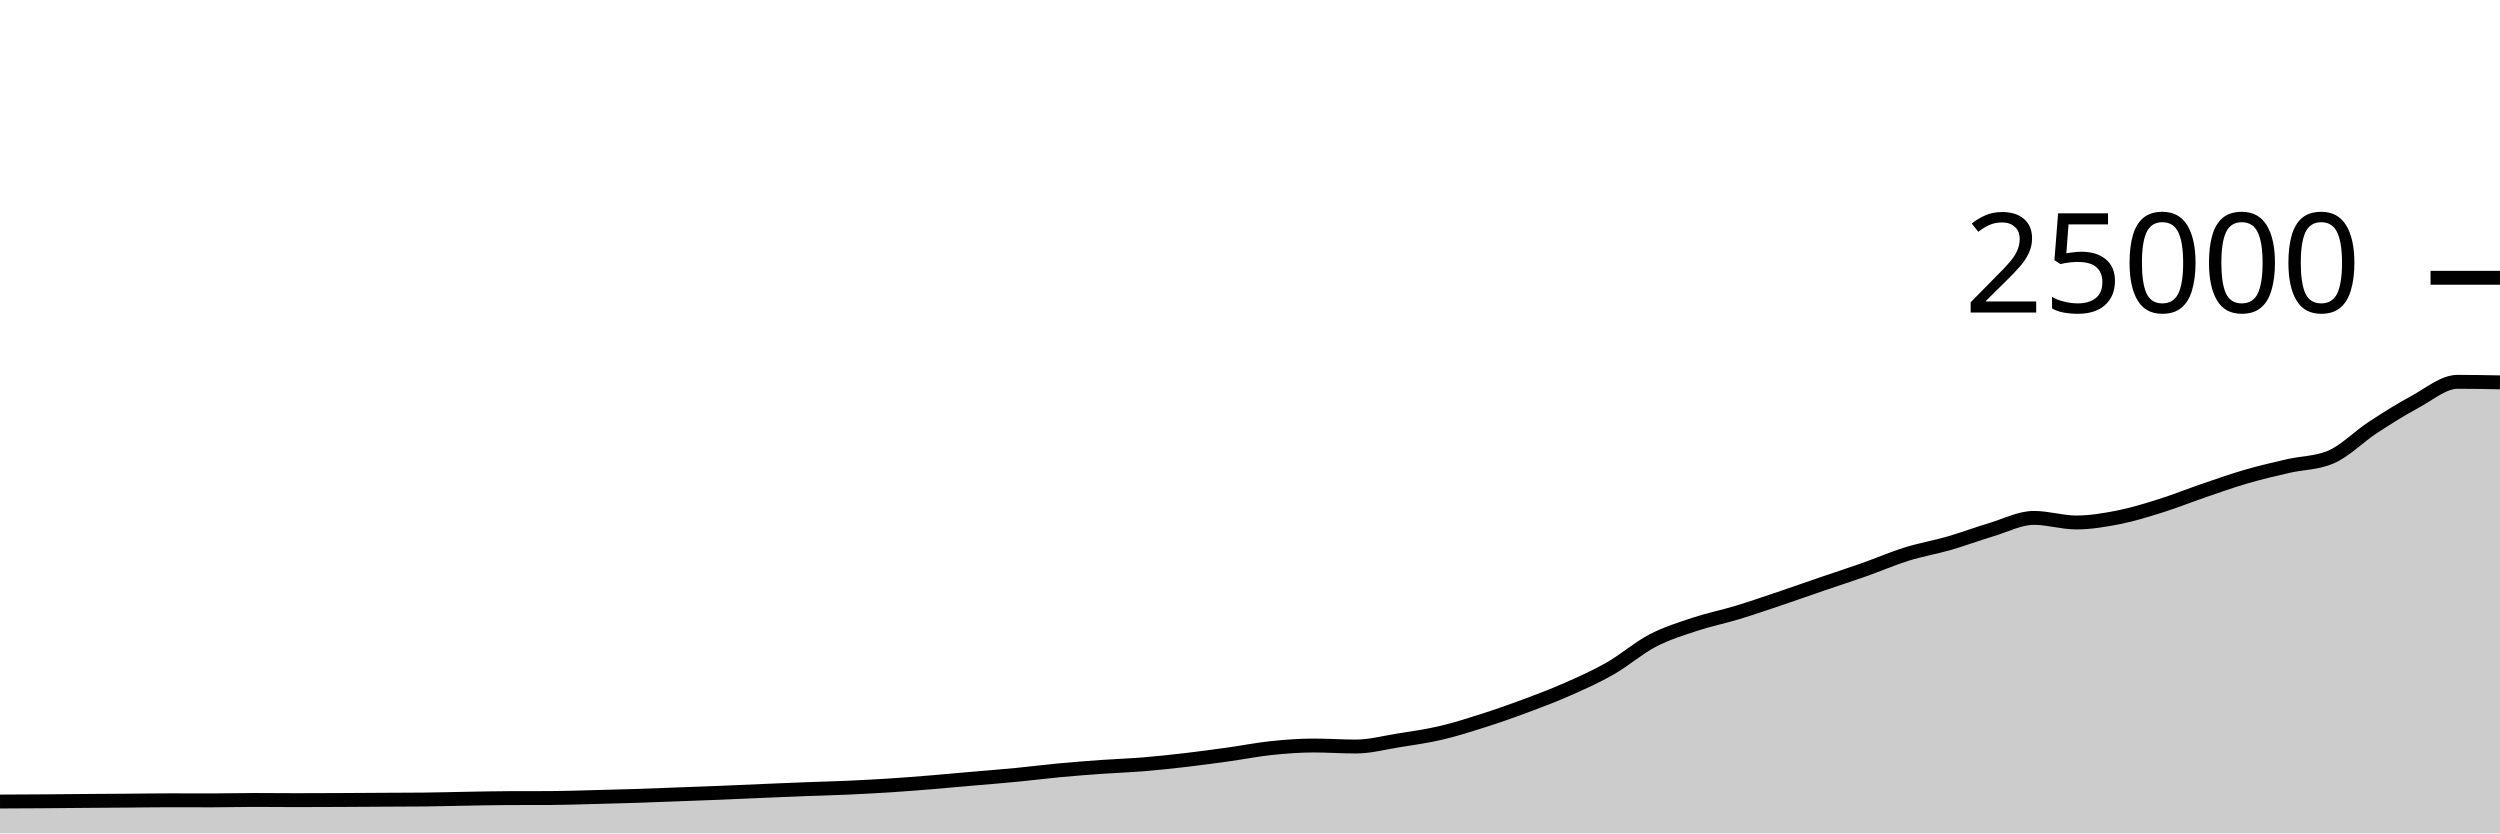
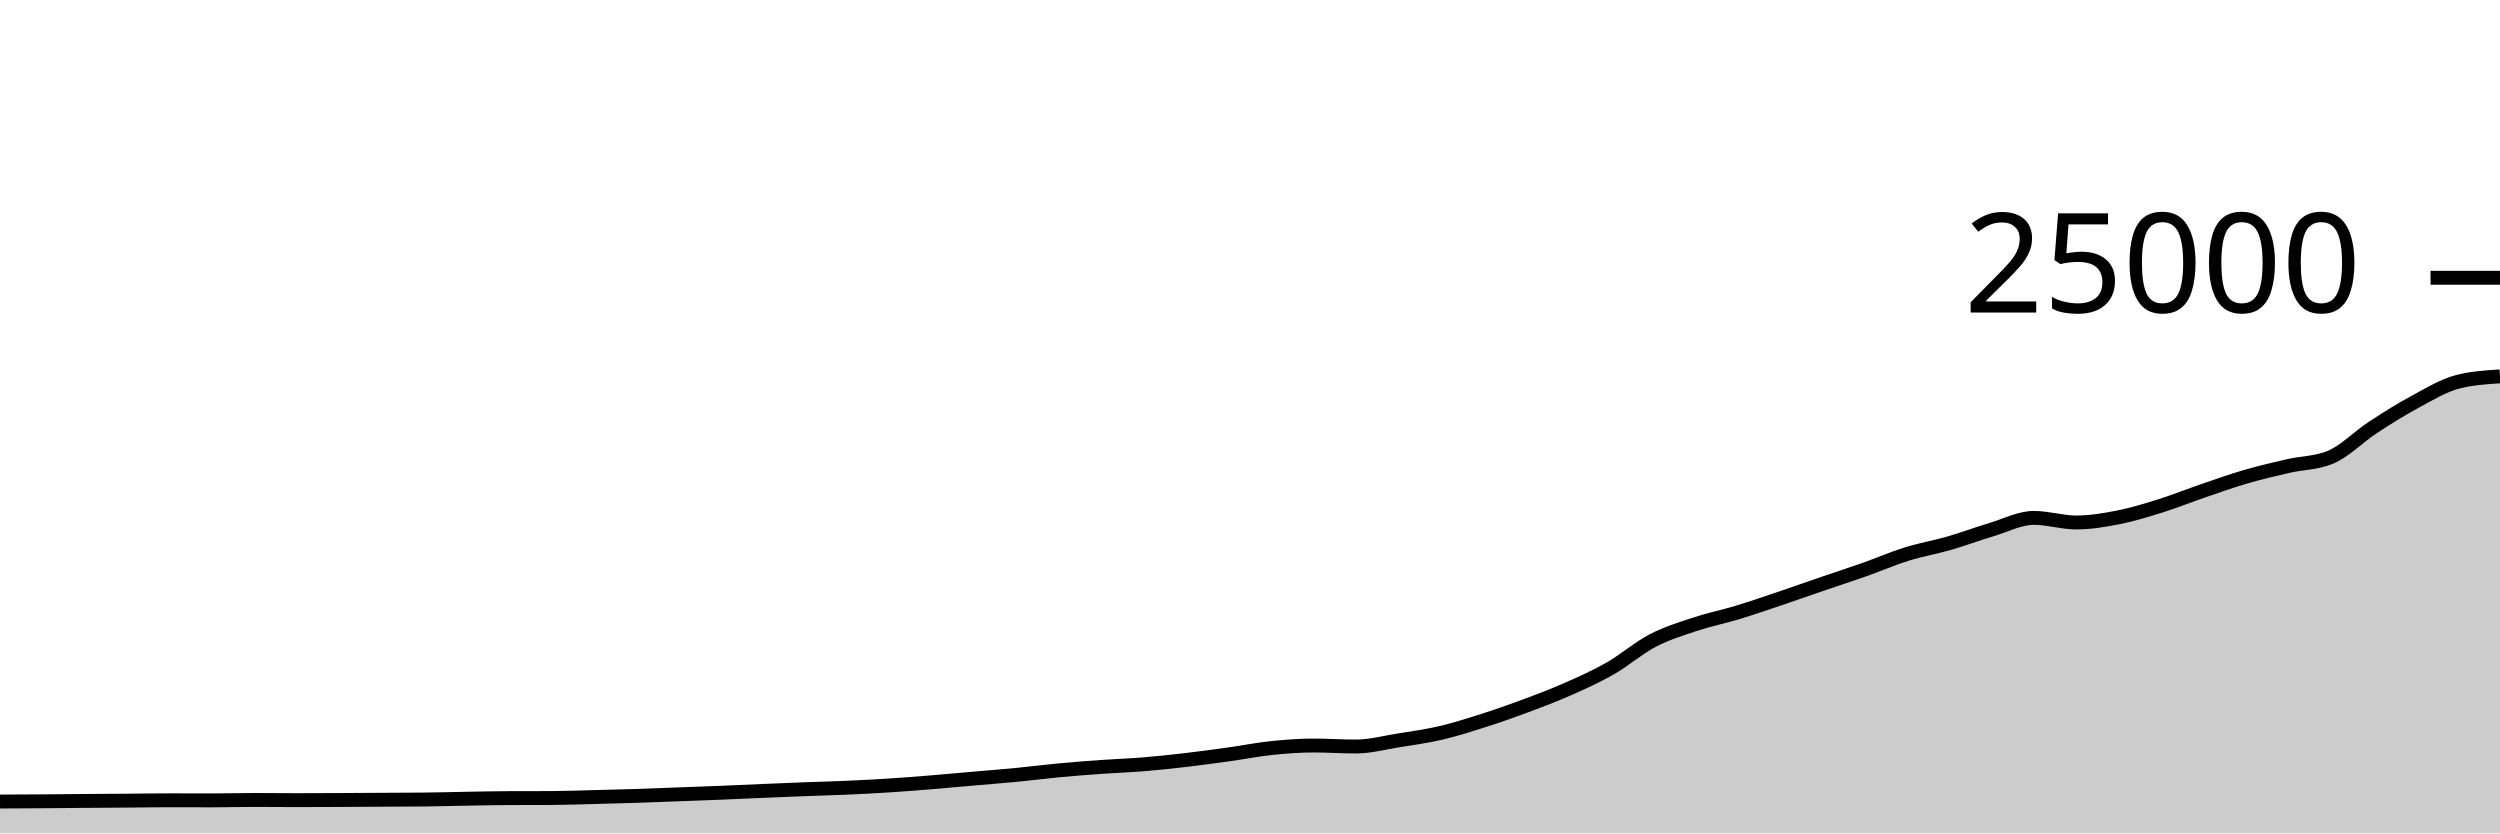
<svg xmlns="http://www.w3.org/2000/svg" viewBox="0 0 180 60">
  <g transform="translate(0,20)">
-     <path class="area" fill="rgba(0, 0, 0, 0.2)" d="M0,37.71C1.017,37.706,2.034,37.702,3.051,37.694C4.068,37.687,5.085,37.675,6.102,37.667C7.119,37.659,8.136,37.654,9.153,37.646C10.169,37.639,11.186,37.621,12.203,37.621C13.22,37.621,14.237,37.627,15.254,37.627C16.271,37.627,17.288,37.597,18.305,37.597C19.322,37.597,20.339,37.61,21.356,37.61C22.373,37.61,23.39,37.605,24.407,37.6C25.424,37.595,26.441,37.588,27.458,37.582C28.475,37.577,29.492,37.577,30.508,37.566C31.525,37.556,32.542,37.526,33.559,37.509C34.576,37.492,35.593,37.468,36.61,37.464C37.627,37.46,38.644,37.462,39.661,37.458C40.678,37.453,41.695,37.416,42.712,37.39C43.729,37.365,44.746,37.338,45.763,37.306C46.78,37.273,47.797,37.231,48.814,37.194C49.831,37.156,50.847,37.121,51.864,37.08C52.881,37.039,53.898,36.99,54.915,36.947C55.932,36.904,56.949,36.861,57.966,36.822C58.983,36.783,60,36.759,61.017,36.714C62.034,36.668,63.051,36.616,64.068,36.55C65.085,36.485,66.102,36.403,67.119,36.32C68.136,36.237,69.153,36.142,70.169,36.053C71.186,35.964,72.203,35.886,73.22,35.787C74.237,35.689,75.254,35.556,76.271,35.461C77.288,35.366,78.305,35.288,79.322,35.216C80.339,35.144,81.356,35.111,82.373,35.027C83.39,34.943,84.407,34.833,85.424,34.714C86.441,34.595,87.458,34.455,88.475,34.314C89.492,34.172,90.508,33.969,91.525,33.862C92.542,33.756,93.559,33.677,94.576,33.677C95.593,33.677,96.61,33.749,97.627,33.749C98.644,33.749,99.661,33.473,100.678,33.31C101.695,33.147,102.712,33.009,103.729,32.771C104.746,32.534,105.763,32.21,106.78,31.886C107.797,31.562,108.814,31.206,109.831,30.827C110.847,30.449,111.864,30.064,112.881,29.614C113.898,29.165,114.915,28.711,115.932,28.13C116.949,27.548,117.966,26.657,118.983,26.126C120,25.596,121.017,25.285,122.034,24.947C123.051,24.61,124.068,24.409,125.085,24.101C126.102,23.793,127.119,23.442,128.136,23.099C129.153,22.757,130.169,22.394,131.186,22.046C132.203,21.698,133.22,21.37,134.237,21.011C135.254,20.652,136.271,20.208,137.288,19.891C138.305,19.575,139.322,19.406,140.339,19.112C141.356,18.818,142.373,18.434,143.39,18.13C144.407,17.826,145.424,17.288,146.441,17.288C147.458,17.288,148.475,17.618,149.492,17.618C150.508,17.618,151.525,17.446,152.542,17.245C153.559,17.043,154.576,16.727,155.593,16.408C156.61,16.089,157.627,15.677,158.644,15.33C159.661,14.982,160.678,14.619,161.695,14.323C162.712,14.027,163.729,13.789,164.746,13.555C165.763,13.321,166.78,13.343,167.797,12.92C168.814,12.497,169.831,11.442,170.847,10.776C171.864,10.11,172.881,9.471,173.898,8.923C174.915,8.376,175.932,7.491,176.949,7.491C177.966,7.491,178.983,7.51,180,7.53L180,40C178.983,40,177.966,40,176.949,40C175.932,40,174.915,40,173.898,40C172.881,40,171.864,40,170.847,40C169.831,40,168.814,40,167.797,40C166.78,40,165.763,40,164.746,40C163.729,40,162.712,40,161.695,40C160.678,40,159.661,40,158.644,40C157.627,40,156.61,40,155.593,40C154.576,40,153.559,40,152.542,40C151.525,40,150.508,40,149.492,40C148.475,40,147.458,40,146.441,40C145.424,40,144.407,40,143.39,40C142.373,40,141.356,40,140.339,40C139.322,40,138.305,40,137.288,40C136.271,40,135.254,40,134.237,40C133.22,40,132.203,40,131.186,40C130.169,40,129.153,40,128.136,40C127.119,40,126.102,40,125.085,40C124.068,40,123.051,40,122.034,40C121.017,40,120,40,118.983,40C117.966,40,116.949,40,115.932,40C114.915,40,113.898,40,112.881,40C111.864,40,110.847,40,109.831,40C108.814,40,107.797,40,106.78,40C105.763,40,104.746,40,103.729,40C102.712,40,101.695,40,100.678,40C99.661,40,98.644,40,97.627,40C96.61,40,95.593,40,94.576,40C93.559,40,92.542,40,91.525,40C90.508,40,89.492,40,88.475,40C87.458,40,86.441,40,85.424,40C84.407,40,83.39,40,82.373,40C81.356,40,80.339,40,79.322,40C78.305,40,77.288,40,76.271,40C75.254,40,74.237,40,73.22,40C72.203,40,71.186,40,70.169,40C69.153,40,68.136,40,67.119,40C66.102,40,65.085,40,64.068,40C63.051,40,62.034,40,61.017,40C60,40,58.983,40,57.966,40C56.949,40,55.932,40,54.915,40C53.898,40,52.881,40,51.864,40C50.847,40,49.831,40,48.814,40C47.797,40,46.78,40,45.763,40C44.746,40,43.729,40,42.712,40C41.695,40,40.678,40,39.661,40C38.644,40,37.627,40,36.61,40C35.593,40,34.576,40,33.559,40C32.542,40,31.525,40,30.508,40C29.492,40,28.475,40,27.458,40C26.441,40,25.424,40,24.407,40C23.39,40,22.373,40,21.356,40C20.339,40,19.322,40,18.305,40C17.288,40,16.271,40,15.254,40C14.237,40,13.22,40,12.203,40C11.186,40,10.169,40,9.153,40C8.136,40,7.119,40,6.102,40C5.085,40,4.068,40,3.051,40C2.034,40,1.017,40,0,40Z" />
-     <path class="line" stroke="black" fill="none" d="M0,37.71C1.017,37.706,2.034,37.702,3.051,37.694C4.068,37.687,5.085,37.675,6.102,37.667C7.119,37.659,8.136,37.654,9.153,37.646C10.169,37.639,11.186,37.621,12.203,37.621C13.22,37.621,14.237,37.627,15.254,37.627C16.271,37.627,17.288,37.597,18.305,37.597C19.322,37.597,20.339,37.61,21.356,37.61C22.373,37.61,23.39,37.605,24.407,37.6C25.424,37.595,26.441,37.588,27.458,37.582C28.475,37.577,29.492,37.577,30.508,37.566C31.525,37.556,32.542,37.526,33.559,37.509C34.576,37.492,35.593,37.468,36.61,37.464C37.627,37.46,38.644,37.462,39.661,37.458C40.678,37.453,41.695,37.416,42.712,37.39C43.729,37.365,44.746,37.338,45.763,37.306C46.78,37.273,47.797,37.231,48.814,37.194C49.831,37.156,50.847,37.121,51.864,37.08C52.881,37.039,53.898,36.99,54.915,36.947C55.932,36.904,56.949,36.861,57.966,36.822C58.983,36.783,60,36.759,61.017,36.714C62.034,36.668,63.051,36.616,64.068,36.55C65.085,36.485,66.102,36.403,67.119,36.32C68.136,36.237,69.153,36.142,70.169,36.053C71.186,35.964,72.203,35.886,73.22,35.787C74.237,35.689,75.254,35.556,76.271,35.461C77.288,35.366,78.305,35.288,79.322,35.216C80.339,35.144,81.356,35.111,82.373,35.027C83.39,34.943,84.407,34.833,85.424,34.714C86.441,34.595,87.458,34.455,88.475,34.314C89.492,34.172,90.508,33.969,91.525,33.862C92.542,33.756,93.559,33.677,94.576,33.677C95.593,33.677,96.61,33.749,97.627,33.749C98.644,33.749,99.661,33.473,100.678,33.31C101.695,33.147,102.712,33.009,103.729,32.771C104.746,32.534,105.763,32.21,106.78,31.886C107.797,31.562,108.814,31.206,109.831,30.827C110.847,30.449,111.864,30.064,112.881,29.614C113.898,29.165,114.915,28.711,115.932,28.13C116.949,27.548,117.966,26.657,118.983,26.126C120,25.596,121.017,25.285,122.034,24.947C123.051,24.61,124.068,24.409,125.085,24.101C126.102,23.793,127.119,23.442,128.136,23.099C129.153,22.757,130.169,22.394,131.186,22.046C132.203,21.698,133.22,21.37,134.237,21.011C135.254,20.652,136.271,20.208,137.288,19.891C138.305,19.575,139.322,19.406,140.339,19.112C141.356,18.818,142.373,18.434,143.39,18.13C144.407,17.826,145.424,17.288,146.441,17.288C147.458,17.288,148.475,17.618,149.492,17.618C150.508,17.618,151.525,17.446,152.542,17.245C153.559,17.043,154.576,16.727,155.593,16.408C156.61,16.089,157.627,15.677,158.644,15.33C159.661,14.982,160.678,14.619,161.695,14.323C162.712,14.027,163.729,13.789,164.746,13.555C165.763,13.321,166.78,13.343,167.797,12.92C168.814,12.497,169.831,11.442,170.847,10.776C171.864,10.11,172.881,9.471,173.898,8.923C174.915,8.376,175.932,7.491,176.949,7.491C177.966,7.491,178.983,7.51,180,7.53" />
+     <path class="area" fill="rgba(0, 0, 0, 0.2)" d="M0,37.71C1.017,37.706,2.034,37.702,3.051,37.694C4.068,37.687,5.085,37.675,6.102,37.667C7.119,37.659,8.136,37.654,9.153,37.646C10.169,37.639,11.186,37.621,12.203,37.621C13.22,37.621,14.237,37.627,15.254,37.627C16.271,37.627,17.288,37.597,18.305,37.597C19.322,37.597,20.339,37.61,21.356,37.61C22.373,37.61,23.39,37.605,24.407,37.6C25.424,37.595,26.441,37.588,27.458,37.582C28.475,37.577,29.492,37.577,30.508,37.566C31.525,37.556,32.542,37.526,33.559,37.509C34.576,37.492,35.593,37.468,36.61,37.464C37.627,37.46,38.644,37.462,39.661,37.458C40.678,37.453,41.695,37.416,42.712,37.39C43.729,37.365,44.746,37.338,45.763,37.306C46.78,37.273,47.797,37.231,48.814,37.194C49.831,37.156,50.847,37.121,51.864,37.08C52.881,37.039,53.898,36.99,54.915,36.947C55.932,36.904,56.949,36.861,57.966,36.822C58.983,36.783,60,36.759,61.017,36.714C62.034,36.668,63.051,36.616,64.068,36.55C65.085,36.485,66.102,36.403,67.119,36.32C68.136,36.237,69.153,36.142,70.169,36.053C71.186,35.964,72.203,35.886,73.22,35.787C74.237,35.689,75.254,35.556,76.271,35.461C77.288,35.366,78.305,35.288,79.322,35.216C80.339,35.144,81.356,35.111,82.373,35.027C83.39,34.943,84.407,34.833,85.424,34.714C86.441,34.595,87.458,34.455,88.475,34.314C89.492,34.172,90.508,33.969,91.525,33.862C92.542,33.756,93.559,33.677,94.576,33.677C95.593,33.677,96.61,33.749,97.627,33.749C98.644,33.749,99.661,33.473,100.678,33.31C101.695,33.147,102.712,33.009,103.729,32.771C104.746,32.534,105.763,32.21,106.78,31.886C107.797,31.562,108.814,31.206,109.831,30.827C110.847,30.449,111.864,30.064,112.881,29.614C113.898,29.165,114.915,28.711,115.932,28.13C116.949,27.548,117.966,26.657,118.983,26.126C120,25.596,121.017,25.285,122.034,24.947C123.051,24.61,124.068,24.409,125.085,24.101C126.102,23.793,127.119,23.442,128.136,23.099C129.153,22.757,130.169,22.394,131.186,22.046C132.203,21.698,133.22,21.37,134.237,21.011C135.254,20.652,136.271,20.208,137.288,19.891C138.305,19.575,139.322,19.406,140.339,19.112C141.356,18.818,142.373,18.434,143.39,18.13C144.407,17.826,145.424,17.288,146.441,17.288C147.458,17.288,148.475,17.618,149.492,17.618C150.508,17.618,151.525,17.446,152.542,17.245C153.559,17.043,154.576,16.727,155.593,16.408C156.61,16.089,157.627,15.677,158.644,15.33C159.661,14.982,160.678,14.619,161.695,14.323C162.712,14.027,163.729,13.789,164.746,13.555C165.763,13.321,166.78,13.343,167.797,12.92C168.814,12.497,169.831,11.442,170.847,10.776C171.864,10.11,172.881,9.471,173.898,8.923C174.915,8.376,175.932,7.754,176.949,7.491C177.966,7.229,178.983,7.163,180,7.098L180,40C178.983,40,177.966,40,176.949,40C175.932,40,174.915,40,173.898,40C172.881,40,171.864,40,170.847,40C169.831,40,168.814,40,167.797,40C166.78,40,165.763,40,164.746,40C163.729,40,162.712,40,161.695,40C160.678,40,159.661,40,158.644,40C157.627,40,156.61,40,155.593,40C154.576,40,153.559,40,152.542,40C151.525,40,150.508,40,149.492,40C148.475,40,147.458,40,146.441,40C145.424,40,144.407,40,143.39,40C142.373,40,141.356,40,140.339,40C139.322,40,138.305,40,137.288,40C136.271,40,135.254,40,134.237,40C133.22,40,132.203,40,131.186,40C130.169,40,129.153,40,128.136,40C127.119,40,126.102,40,125.085,40C124.068,40,123.051,40,122.034,40C121.017,40,120,40,118.983,40C117.966,40,116.949,40,115.932,40C114.915,40,113.898,40,112.881,40C111.864,40,110.847,40,109.831,40C108.814,40,107.797,40,106.78,40C105.763,40,104.746,40,103.729,40C102.712,40,101.695,40,100.678,40C99.661,40,98.644,40,97.627,40C96.61,40,95.593,40,94.576,40C93.559,40,92.542,40,91.525,40C90.508,40,89.492,40,88.475,40C87.458,40,86.441,40,85.424,40C84.407,40,83.39,40,82.373,40C81.356,40,80.339,40,79.322,40C78.305,40,77.288,40,76.271,40C75.254,40,74.237,40,73.22,40C72.203,40,71.186,40,70.169,40C69.153,40,68.136,40,67.119,40C66.102,40,65.085,40,64.068,40C63.051,40,62.034,40,61.017,40C60,40,58.983,40,57.966,40C56.949,40,55.932,40,54.915,40C53.898,40,52.881,40,51.864,40C50.847,40,49.831,40,48.814,40C47.797,40,46.78,40,45.763,40C44.746,40,43.729,40,42.712,40C41.695,40,40.678,40,39.661,40C38.644,40,37.627,40,36.61,40C35.593,40,34.576,40,33.559,40C32.542,40,31.525,40,30.508,40C29.492,40,28.475,40,27.458,40C26.441,40,25.424,40,24.407,40C23.39,40,22.373,40,21.356,40C20.339,40,19.322,40,18.305,40C17.288,40,16.271,40,15.254,40C14.237,40,13.22,40,12.203,40C11.186,40,10.169,40,9.153,40C8.136,40,7.119,40,6.102,40C5.085,40,4.068,40,3.051,40C2.034,40,1.017,40,0,40Z" />
+     <path class="line" stroke="black" fill="none" d="M0,37.71C1.017,37.706,2.034,37.702,3.051,37.694C4.068,37.687,5.085,37.675,6.102,37.667C7.119,37.659,8.136,37.654,9.153,37.646C10.169,37.639,11.186,37.621,12.203,37.621C13.22,37.621,14.237,37.627,15.254,37.627C16.271,37.627,17.288,37.597,18.305,37.597C19.322,37.597,20.339,37.61,21.356,37.61C22.373,37.61,23.39,37.605,24.407,37.6C25.424,37.595,26.441,37.588,27.458,37.582C28.475,37.577,29.492,37.577,30.508,37.566C31.525,37.556,32.542,37.526,33.559,37.509C34.576,37.492,35.593,37.468,36.61,37.464C37.627,37.46,38.644,37.462,39.661,37.458C40.678,37.453,41.695,37.416,42.712,37.39C43.729,37.365,44.746,37.338,45.763,37.306C46.78,37.273,47.797,37.231,48.814,37.194C49.831,37.156,50.847,37.121,51.864,37.08C52.881,37.039,53.898,36.99,54.915,36.947C55.932,36.904,56.949,36.861,57.966,36.822C58.983,36.783,60,36.759,61.017,36.714C62.034,36.668,63.051,36.616,64.068,36.55C65.085,36.485,66.102,36.403,67.119,36.32C68.136,36.237,69.153,36.142,70.169,36.053C71.186,35.964,72.203,35.886,73.22,35.787C74.237,35.689,75.254,35.556,76.271,35.461C77.288,35.366,78.305,35.288,79.322,35.216C80.339,35.144,81.356,35.111,82.373,35.027C83.39,34.943,84.407,34.833,85.424,34.714C86.441,34.595,87.458,34.455,88.475,34.314C89.492,34.172,90.508,33.969,91.525,33.862C92.542,33.756,93.559,33.677,94.576,33.677C95.593,33.677,96.61,33.749,97.627,33.749C98.644,33.749,99.661,33.473,100.678,33.31C101.695,33.147,102.712,33.009,103.729,32.771C104.746,32.534,105.763,32.21,106.78,31.886C107.797,31.562,108.814,31.206,109.831,30.827C110.847,30.449,111.864,30.064,112.881,29.614C113.898,29.165,114.915,28.711,115.932,28.13C116.949,27.548,117.966,26.657,118.983,26.126C120,25.596,121.017,25.285,122.034,24.947C123.051,24.61,124.068,24.409,125.085,24.101C126.102,23.793,127.119,23.442,128.136,23.099C129.153,22.757,130.169,22.394,131.186,22.046C132.203,21.698,133.22,21.37,134.237,21.011C135.254,20.652,136.271,20.208,137.288,19.891C138.305,19.575,139.322,19.406,140.339,19.112C141.356,18.818,142.373,18.434,143.39,18.13C144.407,17.826,145.424,17.288,146.441,17.288C147.458,17.288,148.475,17.618,149.492,17.618C150.508,17.618,151.525,17.446,152.542,17.245C153.559,17.043,154.576,16.727,155.593,16.408C156.61,16.089,157.627,15.677,158.644,15.33C159.661,14.982,160.678,14.619,161.695,14.323C162.712,14.027,163.729,13.789,164.746,13.555C165.763,13.321,166.78,13.343,167.797,12.92C168.814,12.497,169.831,11.442,170.847,10.776C171.864,10.11,172.881,9.471,173.898,8.923C174.915,8.376,175.932,7.754,176.949,7.491C177.966,7.229,178.983,7.163,180,7.098" />
    <path class="axis-ceiling" stroke-width="1" stroke="black" fill="none" d="M175,0L180,0" />
    <text class="axis-ceiling-label" font-family="sans-serif" text-anchor="end" font-size="10px" x="170" y="2.5">25000</text>
  </g>
</svg>
